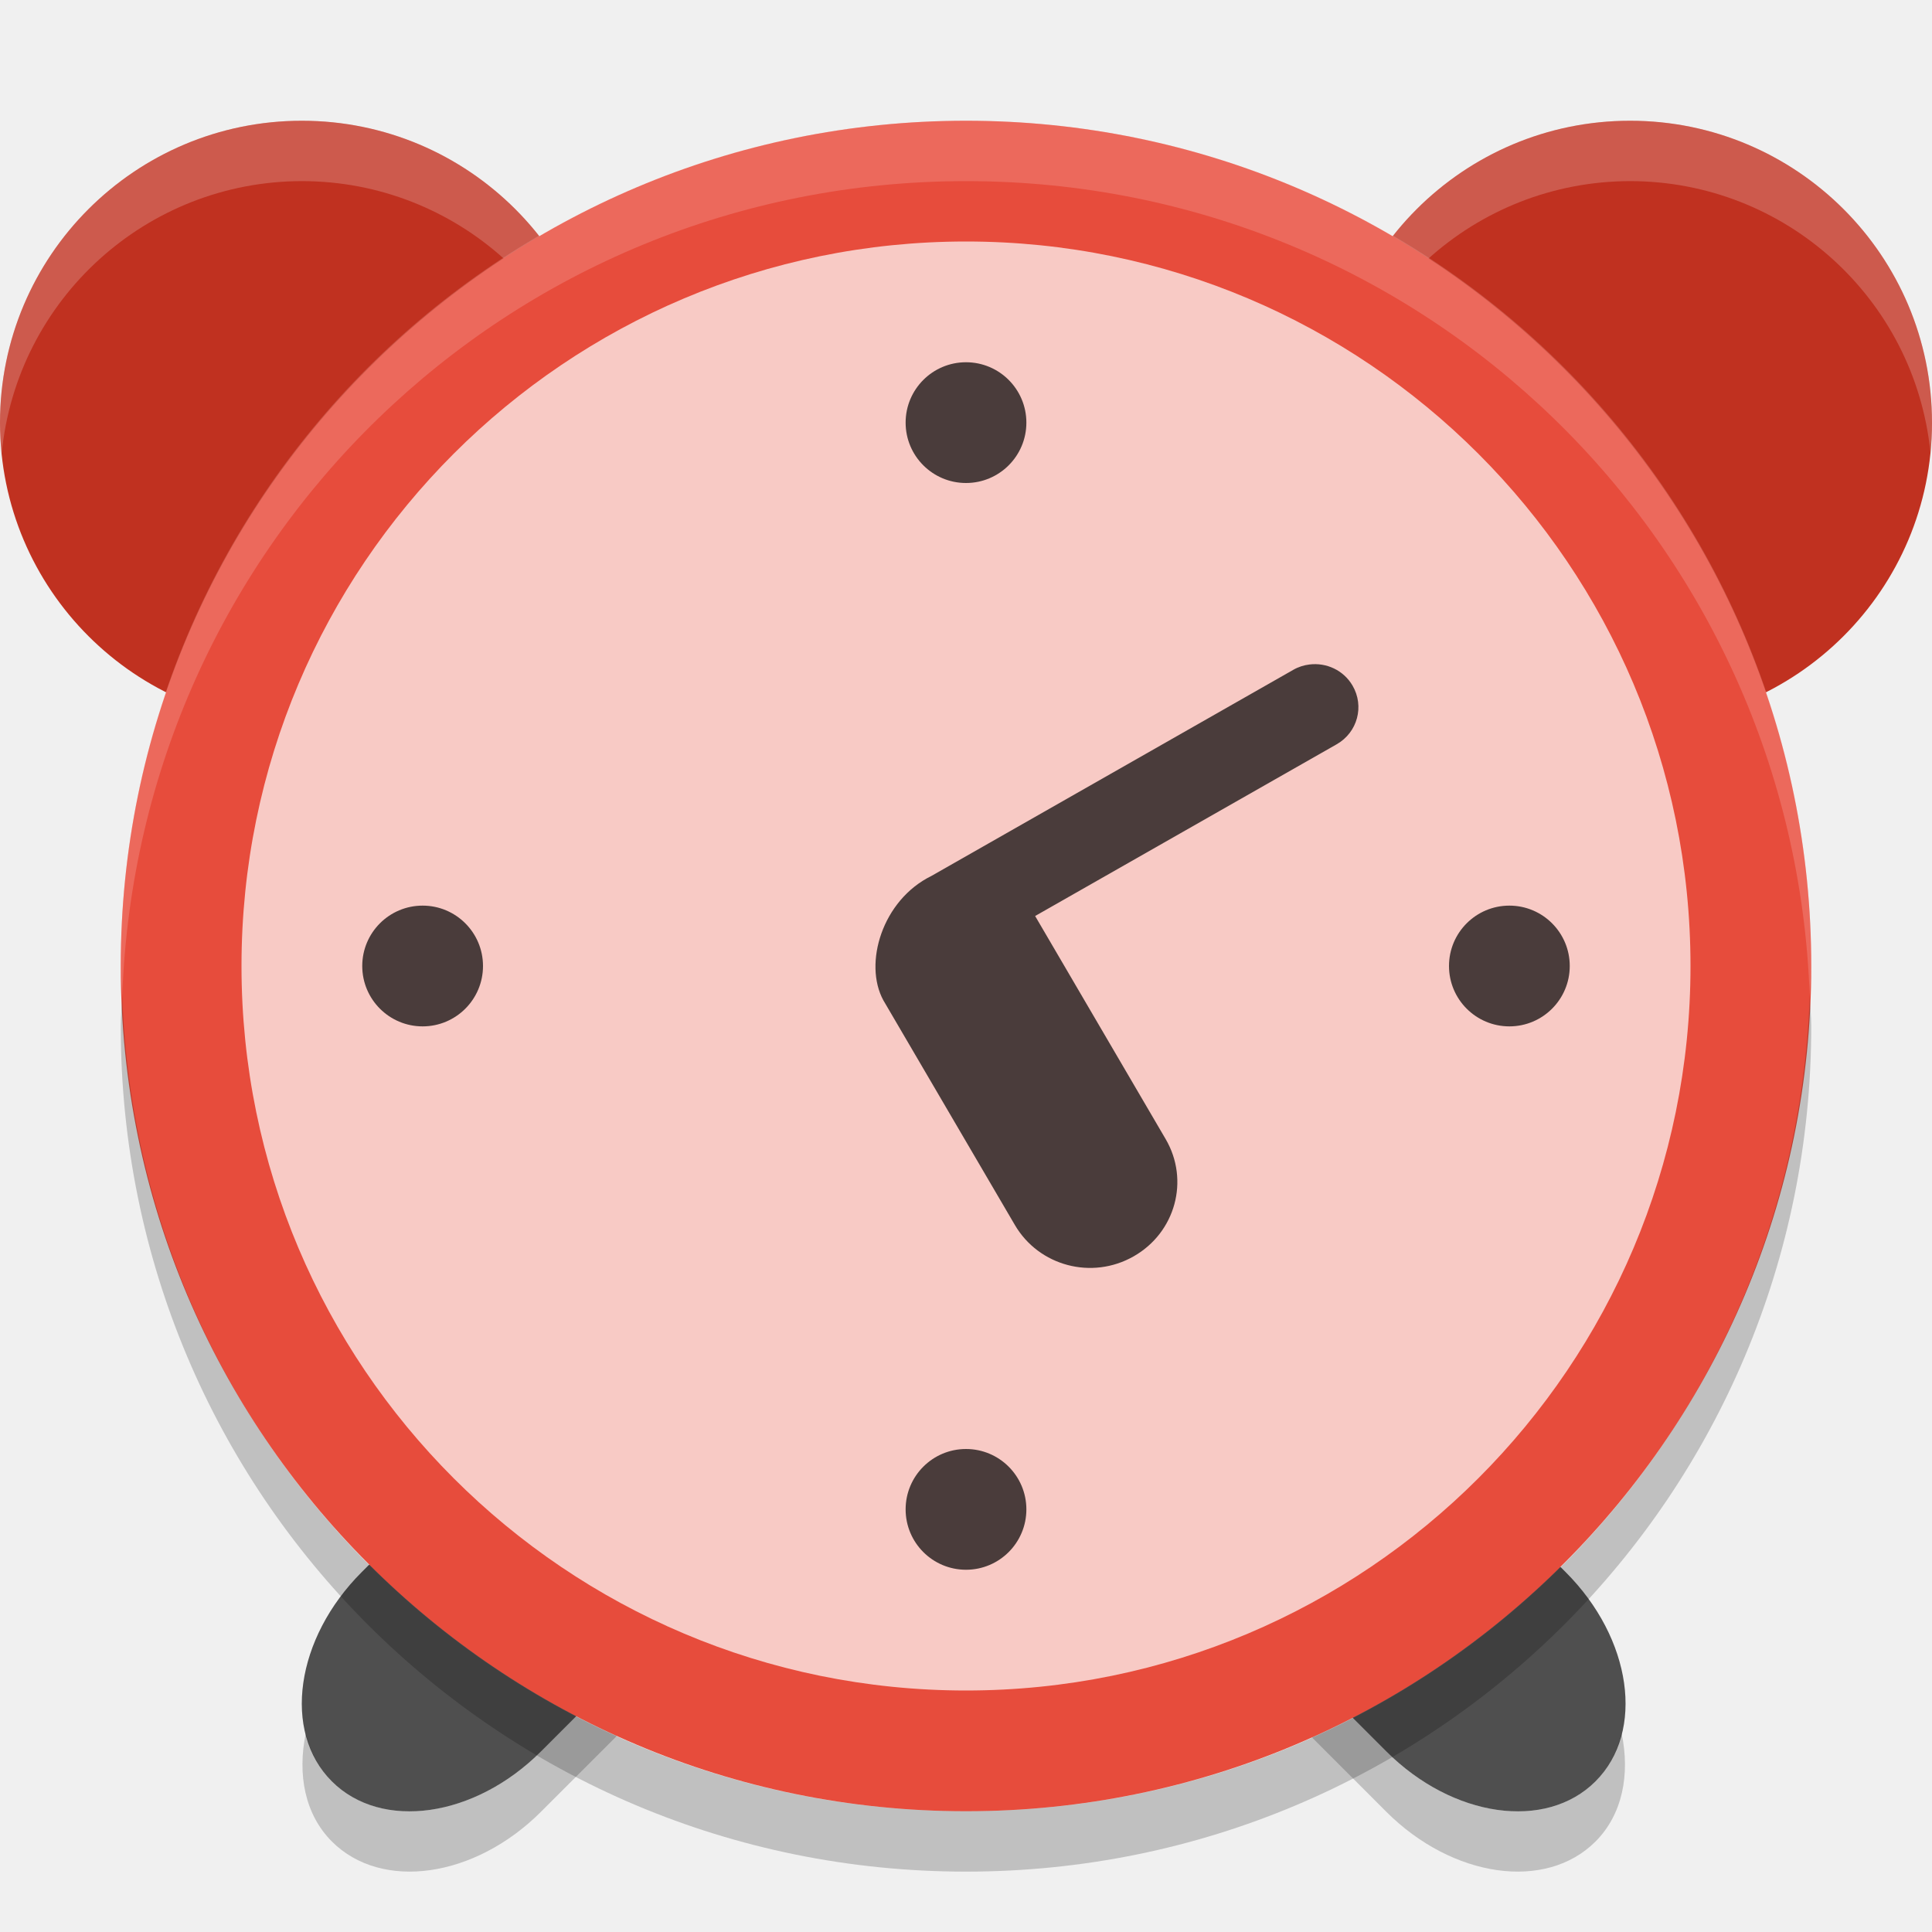
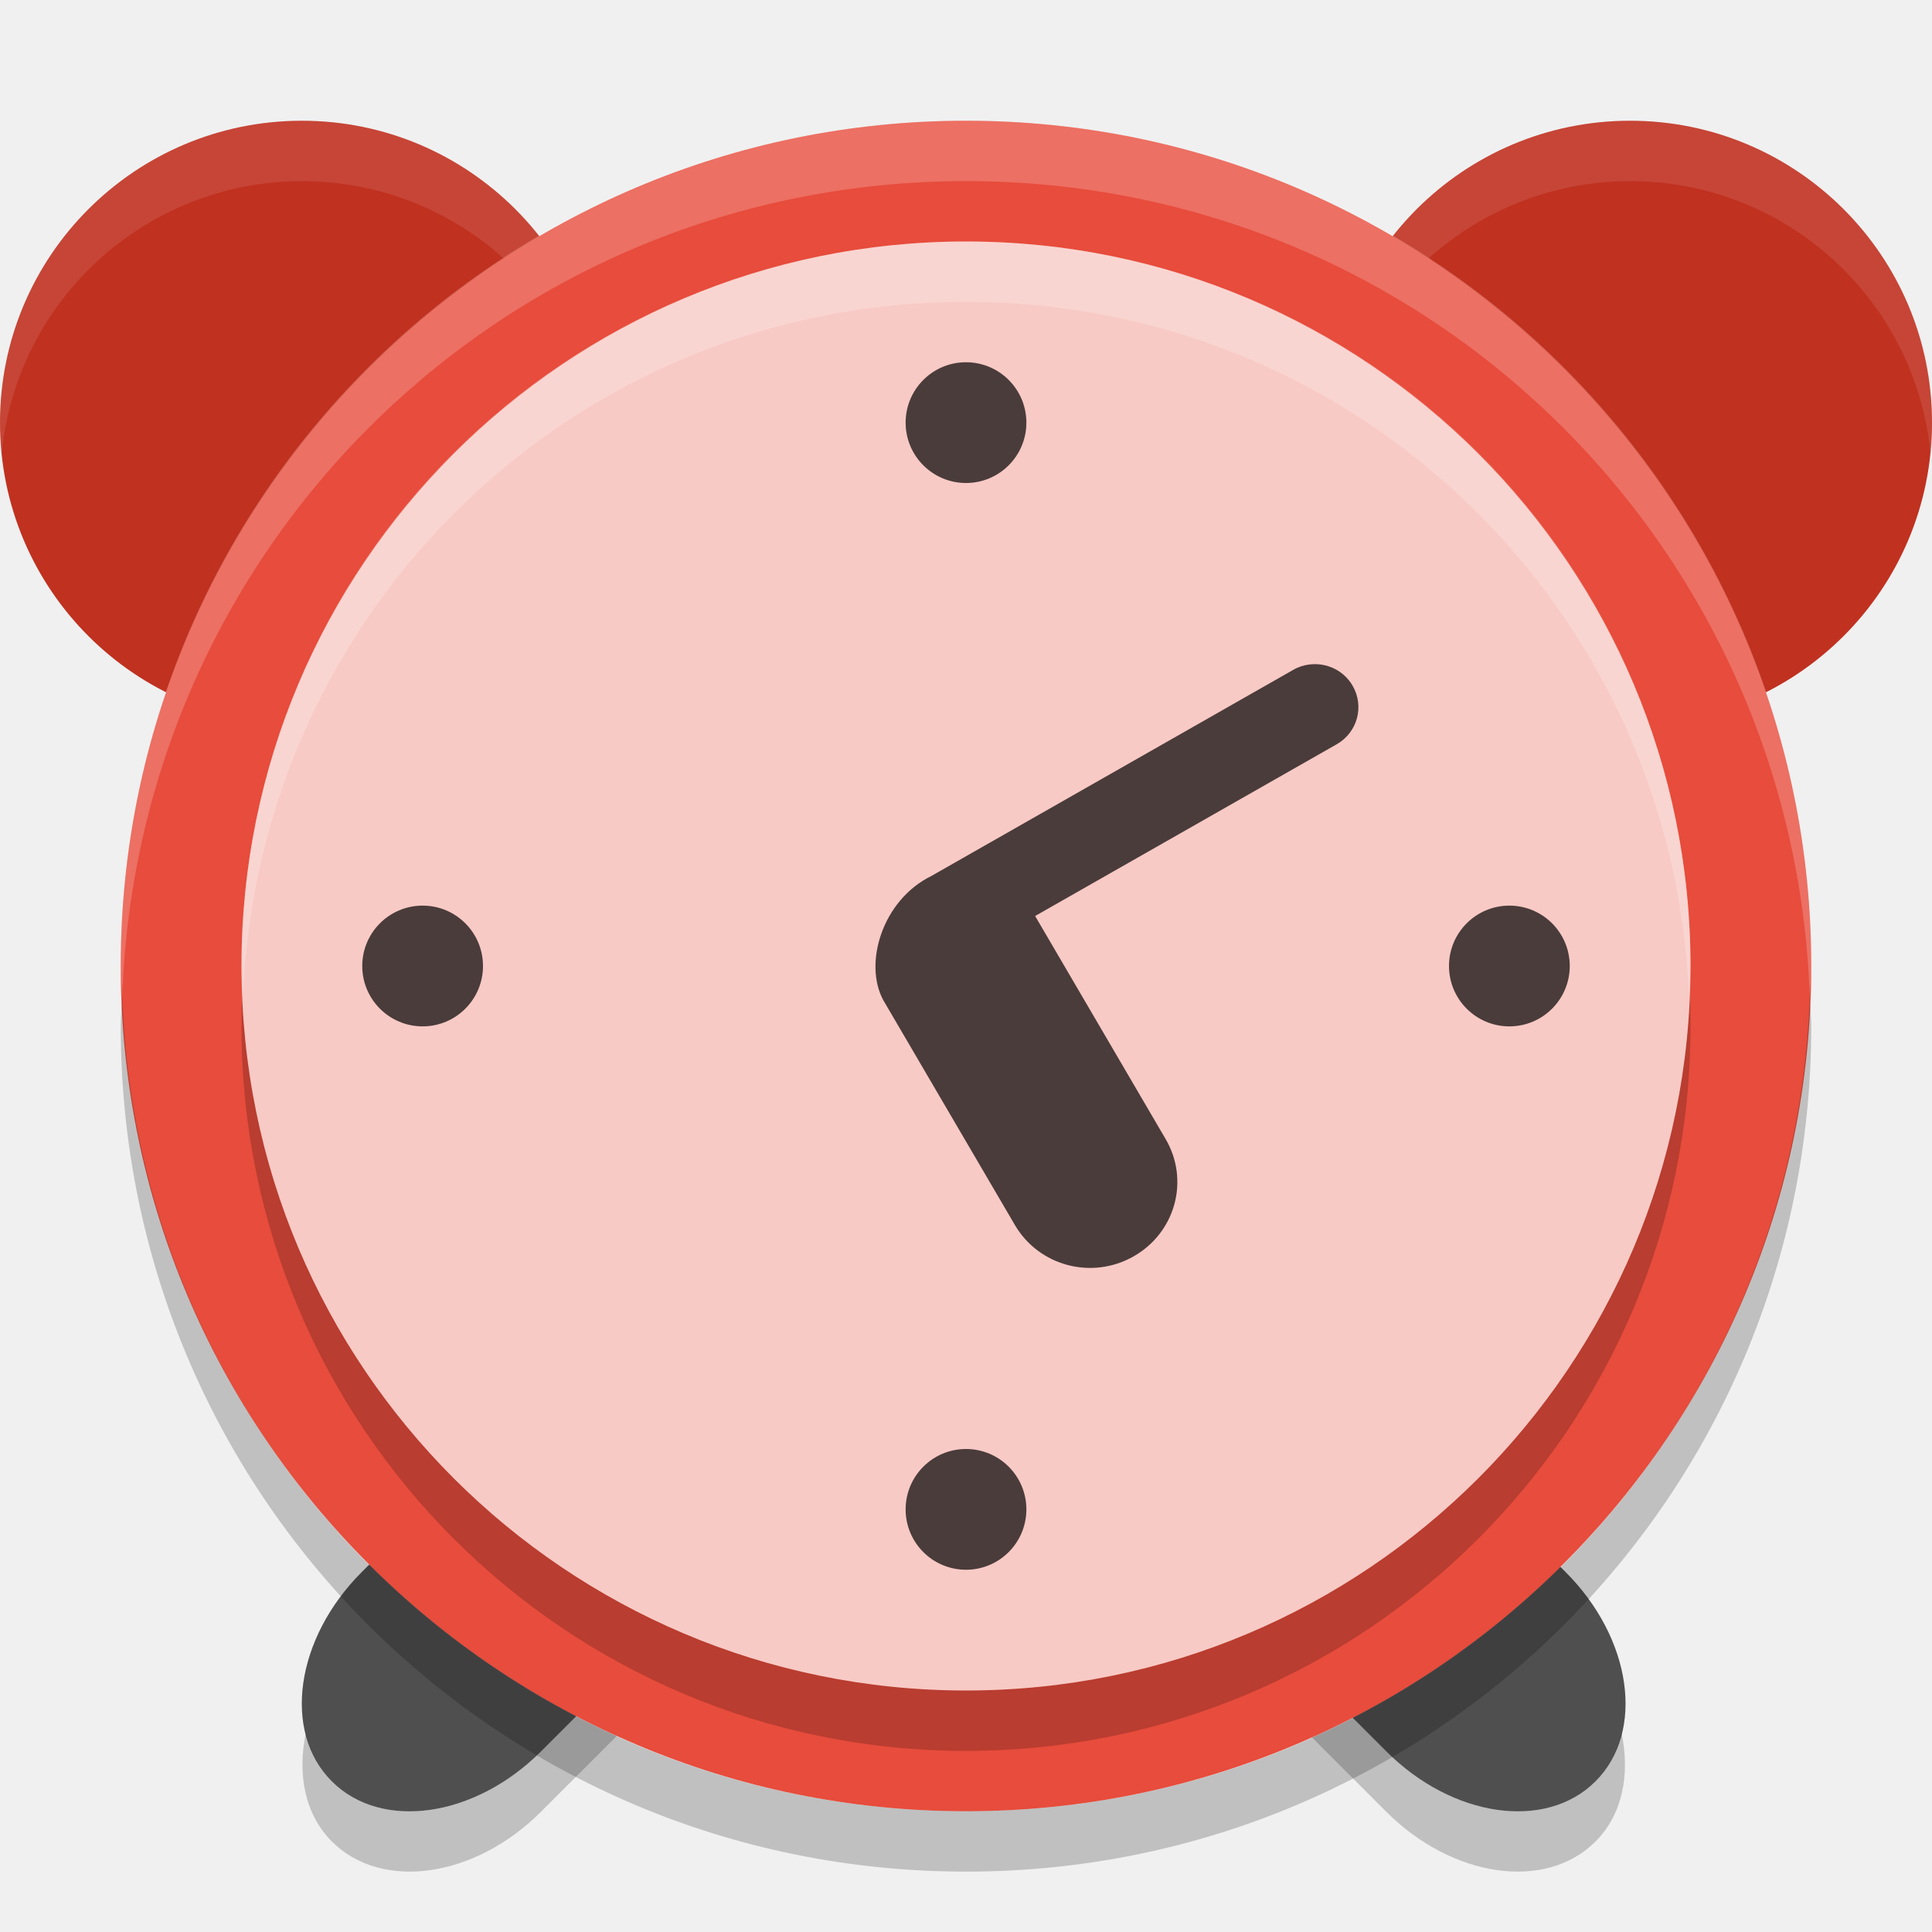
<svg xmlns="http://www.w3.org/2000/svg" width="32" height="32" version="1">
  <path fill="#4f4f4f" d="m11.257 22.079c-0.75-0.04-1.61 0.304-2.296 0.99l-2.97 2.97c-1.097 1.097-1.318 2.642-0.495 3.465 0.823 0.823 2.368 0.602 3.465-0.495l2.97-2.97c1.097-1.097 1.318-2.642 0.495-3.465-0.308-0.308-0.719-0.471-1.169-0.495zm9.408 0c-0.45 0.024-0.859 0.186-1.168 0.495-0.823 0.823-0.602 2.368 0.495 3.465l2.97 2.97c1.097 1.097 2.642 1.318 3.465 0.495 0.823-0.823 0.602-2.368-0.495-3.465l-2.97-2.97c-0.686-0.686-1.547-1.03-2.297-0.99z" />
  <path d="m5 2a5 5 0 0 0 -5 5 5 5 0 0 0 5 5 5 5 0 0 0 5 -5 5 5 0 0 0 -5 -5zm22 0a5 5 0 0 0 -5 5 5 5 0 0 0 5 5 5 5 0 0 0 5 -5 5 5 0 0 0 -5 -5z" style="fill:#c03120" />
-   <path fill="#fff" opacity=".2" d="m5 2a5 5 0 0 0 -5 5 5 5 0 0 0 0.027 0.516 5 5 0 0 1 4.973 -4.516 5 5 0 0 1 4.973 4.484 5 5 0 0 0 0.027 -0.484 5 5 0 0 0 -5 -5zm22 0a5 5 0 0 0 -5 5 5 5 0 0 0 0.027 0.516 5 5 0 0 1 4.973 -4.516 5 5 0 0 1 4.973 4.484 5 5 0 0 0 0.027 -0.484 5 5 0 0 0 -5 -5z" />
+   <path fill="#fff" d="m5 2a5 5 0 0 0 -5 5 5 5 0 0 0 0.027 0.516 5 5 0 0 1 4.973 -4.516 5 5 0 0 1 4.973 4.484 5 5 0 0 0 0.027 -0.484 5 5 0 0 0 -5 -5zm22 0a5 5 0 0 0 -5 5 5 5 0 0 0 0.027 0.516 5 5 0 0 1 4.973 -4.516 5 5 0 0 1 4.973 4.484 5 5 0 0 0 0.027 -0.484 5 5 0 0 0 -5 -5z" style="opacity:0.1" />
  <path opacity=".2" d="m12.859 24.369c-0.119 0.576-0.427 1.17-0.927 1.67l-2.971 2.969c-1.097 1.097-2.64 1.317-3.463 0.494-0.22-0.22-0.36-0.493-0.433-0.795-0.143 0.686-0.014 1.348 0.433 1.795 0.823 0.823 2.366 0.603 3.463-0.494l2.971-2.971c0.803-0.803 1.129-1.844 0.927-2.668zm6.205 0c-0.201 0.824 0.125 1.865 0.928 2.668l2.969 2.971c1.097 1.097 2.642 1.317 3.465 0.494 0.447-0.447 0.576-1.109 0.433-1.795-0.073 0.302-0.213 0.575-0.433 0.795-0.823 0.823-2.368 0.603-3.465-0.494l-2.969-2.969c-0.5-0.5-0.808-1.094-0.928-1.67z" />
  <rect fill="#e74c3c" width="28" height="28" x="-30" y="-30" rx="14" ry="14" transform="matrix(0,-1,-1,0,0,0)" />
-   <path fill="#fdd" opacity=".2" d="m16 2c-7.756 0-14 6.244-14 14 0 0.169 0.019 0.333 0.025 0.5 0.264-7.521 6.387-13.5 13.975-13.5 7.587 0 13.711 5.979 13.975 13.5 0.005-0.167 0.025-0.331 0.025-0.5 0-7.756-6.244-14-14-14z" />
-   <rect fill="#fff" opacity=".7" width="24" height="24" x="-28" y="-28" rx="12" ry="12" transform="matrix(0,-1,-1,0,0,0)" />
+   <rect style="opacity:0.2" width="24" height="24" x="-29" y="-28" rx="12" ry="12" transform="matrix(0,-1,-1,0,0,0)" />
+   <path d="m16 2c-7.756 0-14 6.244-14 14 0 0.169 0.019 0.333 0.025 0.5 0.264-7.521 6.387-13.5 13.975-13.5 7.587 0 13.711 5.979 13.975 13.5 0.005-0.167 0.025-0.331 0.025-0.5 0-7.756-6.244-14-14-14z" style="opacity:0.2;fill:#ffffff" />
+   <rect width="24" height="24" x="-28" y="-28" rx="12" ry="12" transform="matrix(0,-1,-1,0,0,0)" style="fill:#f8cac5" />
  <path style="opacity:0.7" d="M 16 6 A 1 1 0 0 0 15 7 A 1 1 0 0 0 16 8 A 1 1 0 0 0 17 7 A 1 1 0 0 0 16 6 z M 21.689 11.006 C 21.597 11.017 21.504 11.046 21.418 11.096 L 15.428 14.508 C 14.61 14.909 14.3 15.961 14.631 16.568 L 16.809 20.289 C 17.208 20.971 18.086 21.203 18.777 20.809 C 19.469 20.415 19.706 19.549 19.307 18.867 L 17.145 15.172 L 22.139 12.328 C 22.485 12.131 22.602 11.697 22.402 11.355 C 22.253 11.1 21.968 10.971 21.689 11.006 z M 7 15 A 1 1 0 0 0 6 16 A 1 1 0 0 0 7 17 A 1 1 0 0 0 8 16 A 1 1 0 0 0 7 15 z M 25 15 A 1 1 0 0 0 24 16 A 1 1 0 0 0 25 17 A 1 1 0 0 0 26 16 A 1 1 0 0 0 25 15 z M 16 24 A 1 1 0 0 0 15 25 A 1 1 0 0 0 16 26 A 1 1 0 0 0 17 25 A 1 1 0 0 0 16 24 z" />
  <path opacity=".2" d="m2.025 16.5c-0.006 0.167-0.025 0.331-0.025 0.5 0 7.756 6.244 14 14 14s14-6.244 14-14c0-0.169-0.02-0.333-0.025-0.5-0.264 7.521-6.388 13.5-13.975 13.5-7.587 0-13.711-5.979-13.975-13.5z" />
+   <path style="opacity:0.2;fill:#ffffff" d="M 16 4 C 9.352 4 4 9.352 4 16 C 4 16.169 4.019 16.333 4.025 16.5 C 4.288 10.088 9.521 5 16 5 C 22.479 5 27.712 10.088 27.975 16.5 C 27.981 16.333 28 16.169 28 16 C 28 9.352 22.648 4 16 4 z" />
</svg>
